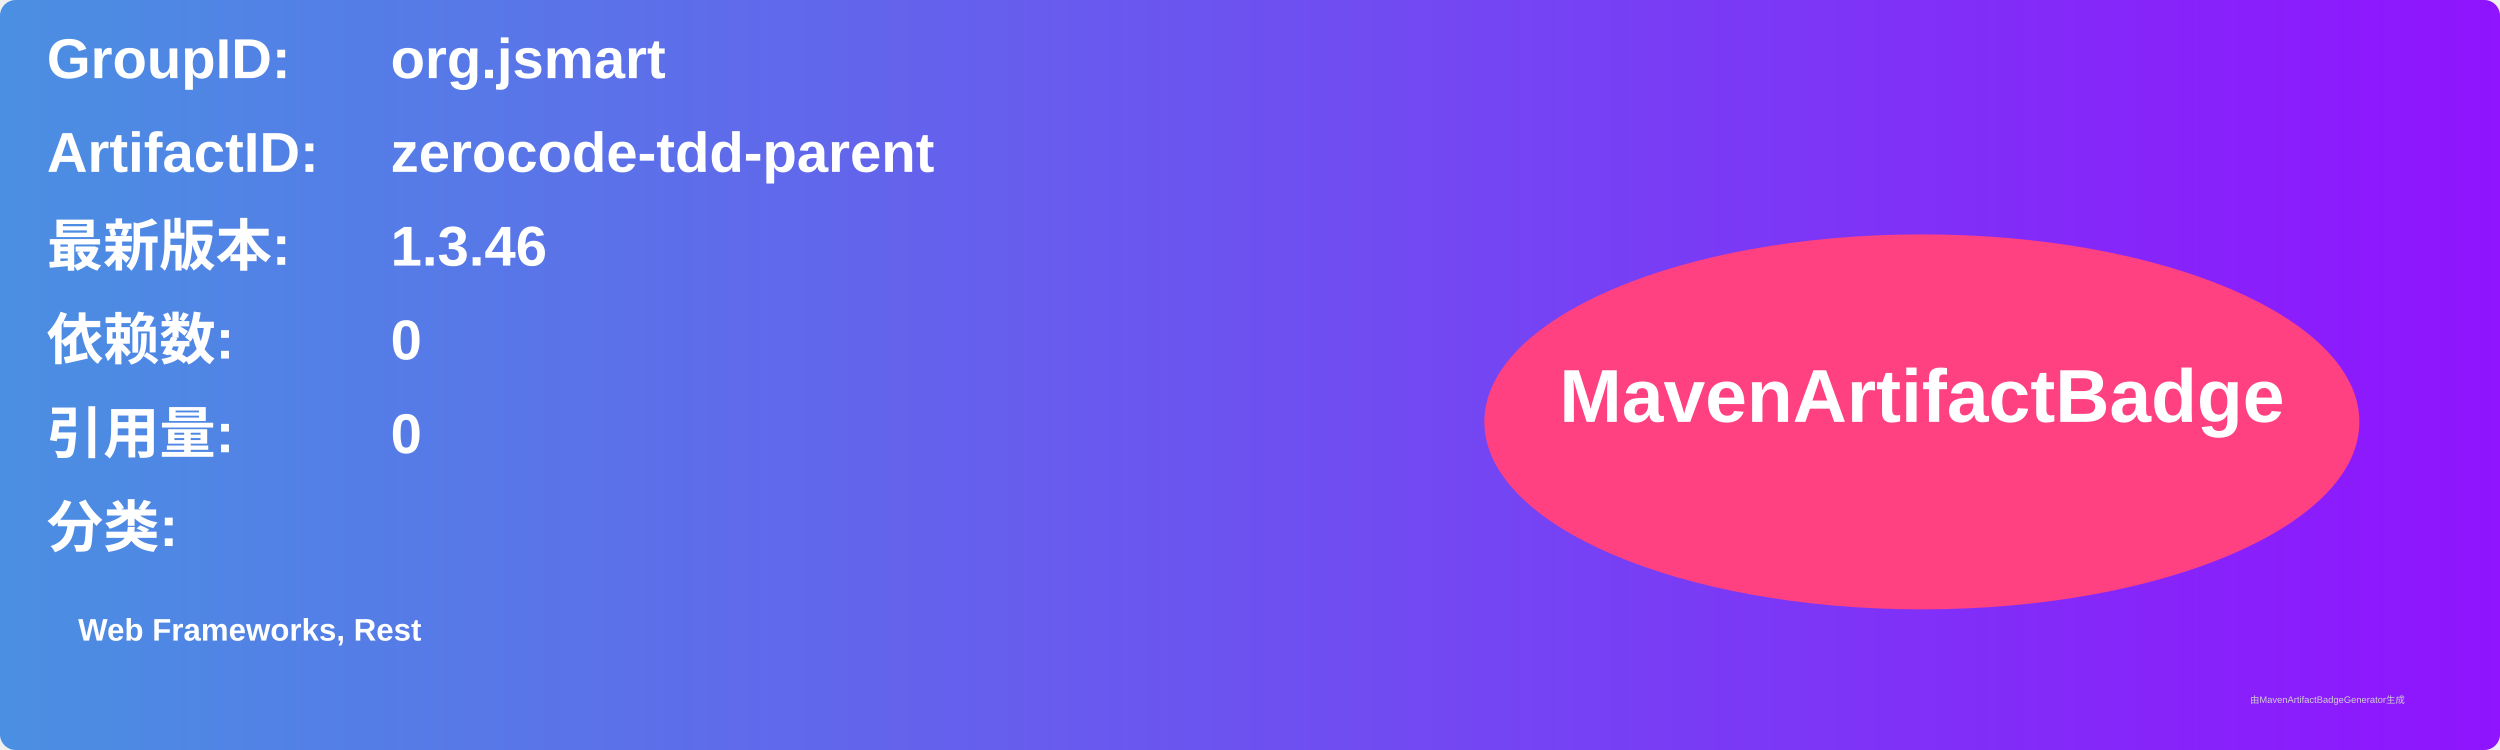
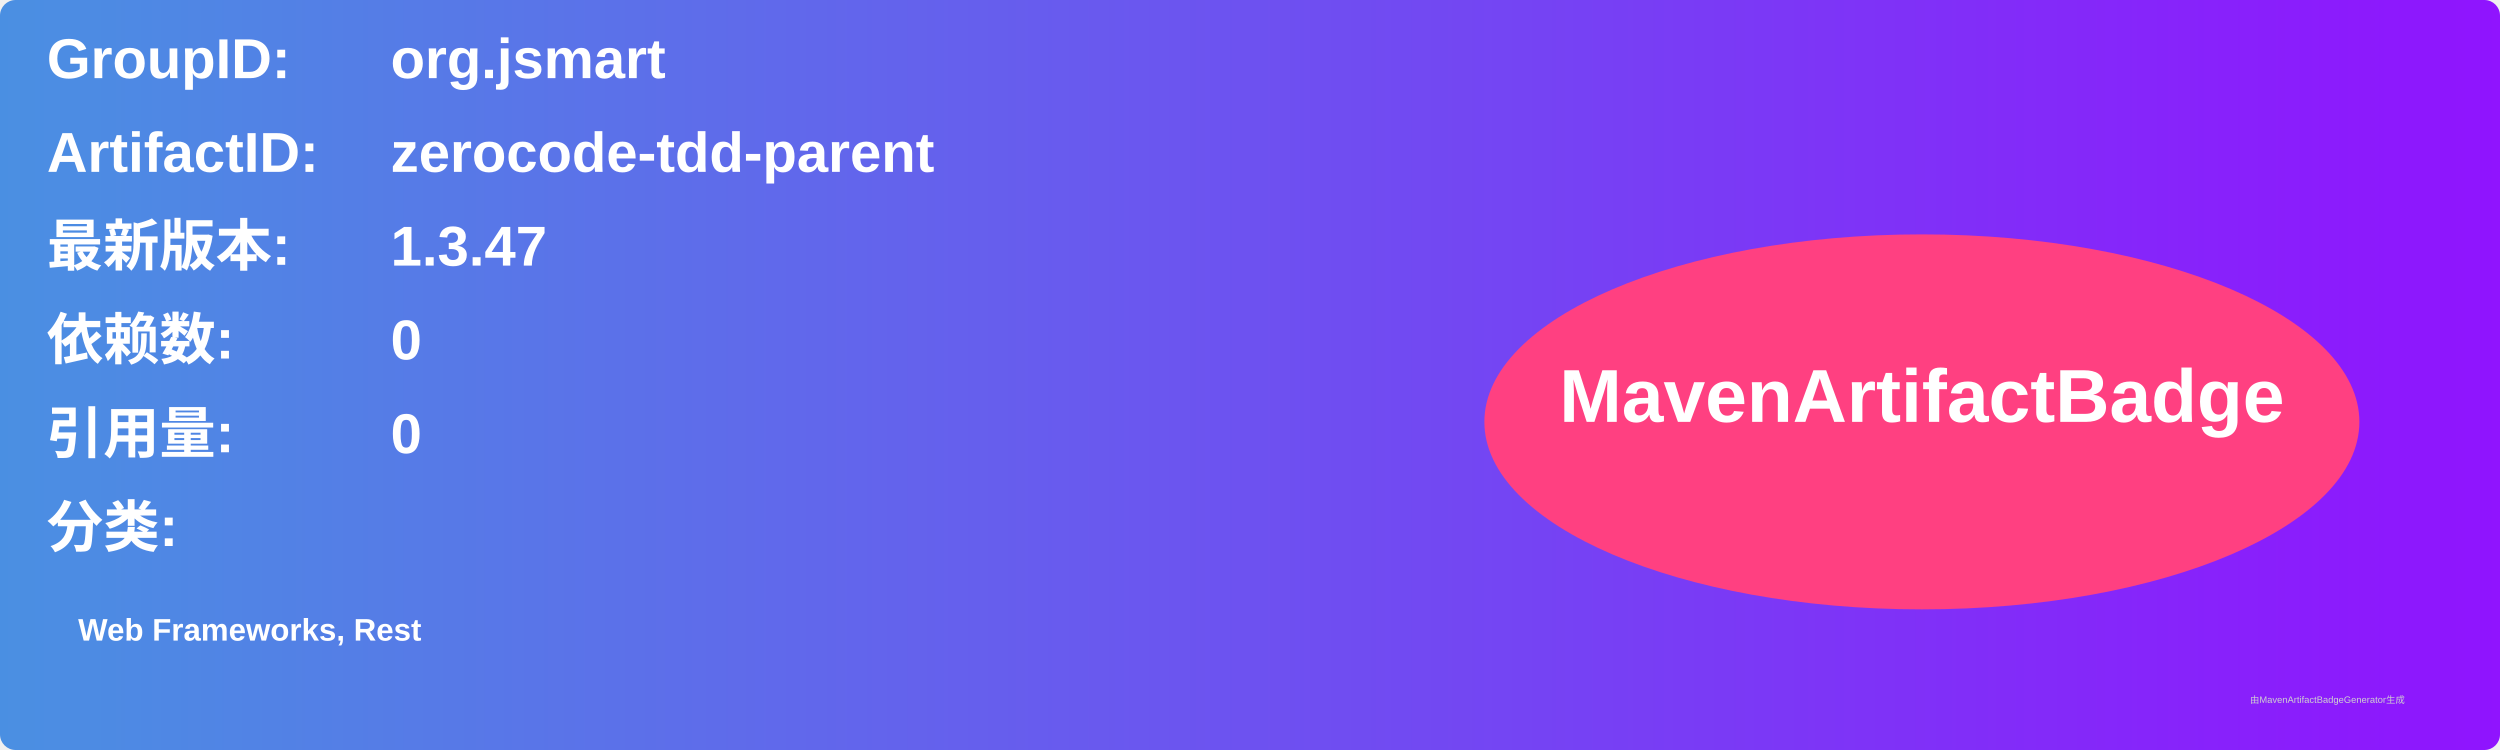
<svg xmlns="http://www.w3.org/2000/svg" width="800" height="240" viewBox="0 0 800 240">
  <linearGradient id="grad" x1="0%" y1="0%" x2="100%" y2="0%">
    <stop offset="0%" stop-color="#4a90e2" />
    <stop offset="100%" stop-color="#9013fe" />
  </linearGradient>
  <rect width="100%" height="100%" rx="5" ry="5" fill="url(#grad)" />
  <g transform="translate(15, 15)">
    <text x="0" y="10" font-family="Arial" font-size="18" fill="white" font-weight="bold" width="260">GroupID:</text>
    <text x="110" y="10" font-family="Arial" font-size="18" fill="white" font-weight="bold" width="460">org.jsmart</text>
    <text x="0" y="40" font-family="Arial" font-size="18" fill="white" font-weight="bold" width="260">ArtifactID:</text>
    <text x="110" y="40" font-family="Arial" font-size="18" fill="white" font-weight="bold" width="460">zerocode-tdd-parent</text>
    <text x="0" y="70" font-family="Arial" font-size="18" fill="white" font-weight="bold">最新版本:</text>
    <text x="110" y="70" font-family="Arial" font-size="18" fill="white" font-weight="bold">
-       <tspan font-weight="bold">1.3.46</tspan>
+       <tspan font-weight="bold">1.3.47</tspan>
    </text>
    <text x="0" y="100" font-family="Arial" font-size="18" fill="white" font-weight="bold">依赖数: </text>
    <text x="110" y="100" font-family="Arial" font-size="18" fill="white">
      <tspan font-weight="bold">0</tspan>
    </text>
    <text x="0" y="130" font-family="Arial" font-size="18" fill="white" font-weight="bold">引用量: </text>
    <text x="110" y="130" font-family="Arial" font-size="18" fill="white">
      <tspan font-weight="bold">0</tspan>
    </text>
    <text x="0" y="160" font-family="Arial" font-size="18" fill="white" font-weight="bold">分类:</text>
    <text x="10" y="190" font-family="Arial" font-size="10" fill="white">
      <tspan font-weight="bold">Web Frameworks, Rest</tspan>
    </text>
    <ellipse cx="600" cy="120" rx="140" ry="60" fill="#ff4081" />
    <text x="600" y="120" text-anchor="middle" font-family="Arial" font-size="24" fill="white" font-weight="bold">MavenArtifactBadge</text>
  </g>
  <text x="720" y="225" font-family="Arial" font-size="3" fill="#d0d0d0">由MavenArtifactBadgeGenerator生成</text>
</svg>
